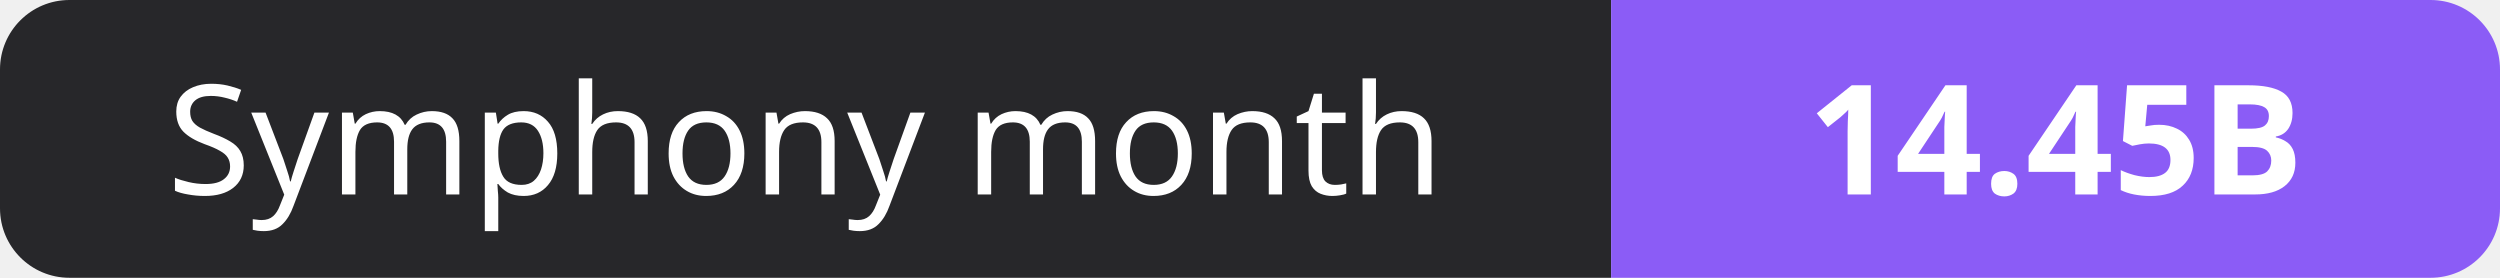
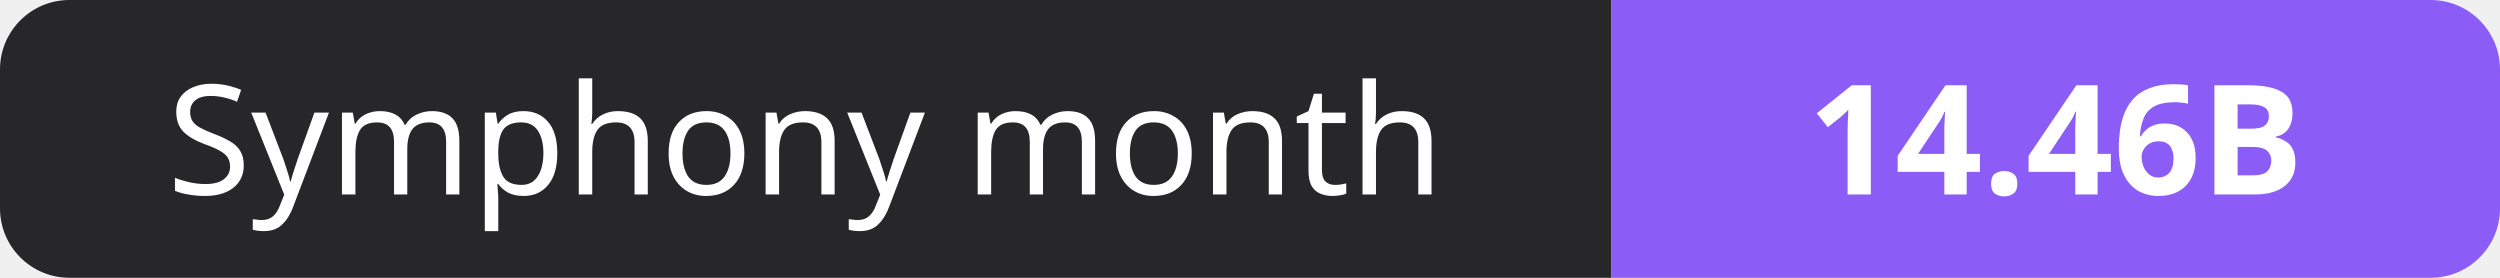
- <svg xmlns="http://www.w3.org/2000/svg" width="180" height="20" role="img" aria-label="Symphony month: 14.45B">
+ <svg xmlns="http://www.w3.org/2000/svg" width="180" height="20" role="img" aria-label="Symphony month: 14.46B">
  <clipPath id="r">
    <rect width="180" height="20" rx="5" fill="#fff" />
  </clipPath>
  <g clip-path="url(#r)">
    <rect width="116" height="20" fill="#27272a" />
    <rect x="116" width="64" height="20" fill="#8b5cf6" />
  </g>
  <g fill="#fff" text-anchor="middle" font-family="Verdana,Geneva,sans-serif" font-size="11">
    <text x="58.0" y="14">Symphony month</text>
-     <text x="148.0" y="14" font-weight="700">14.45B</text>
+     <text x="148.0" y="14" font-weight="700">14.46B</text>
  </g>
</svg>
